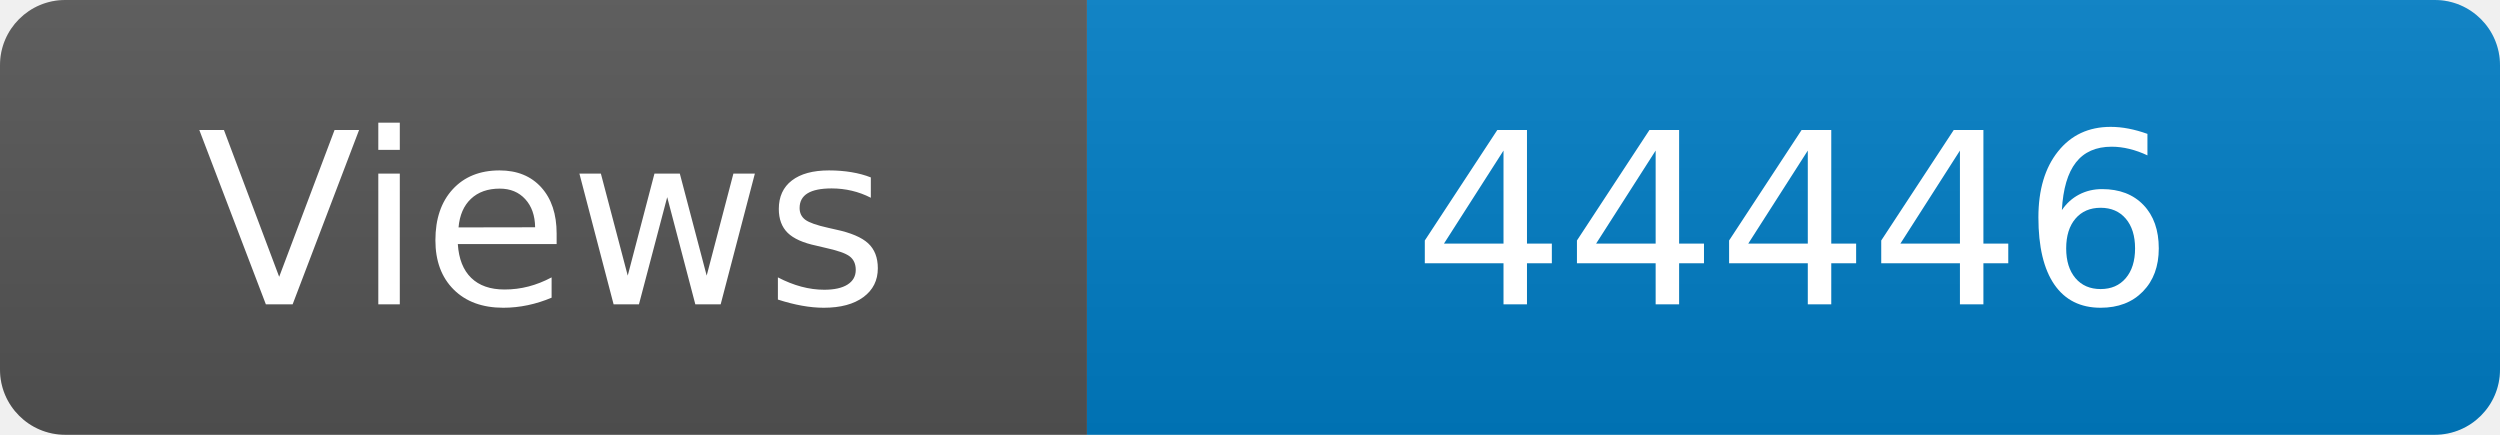
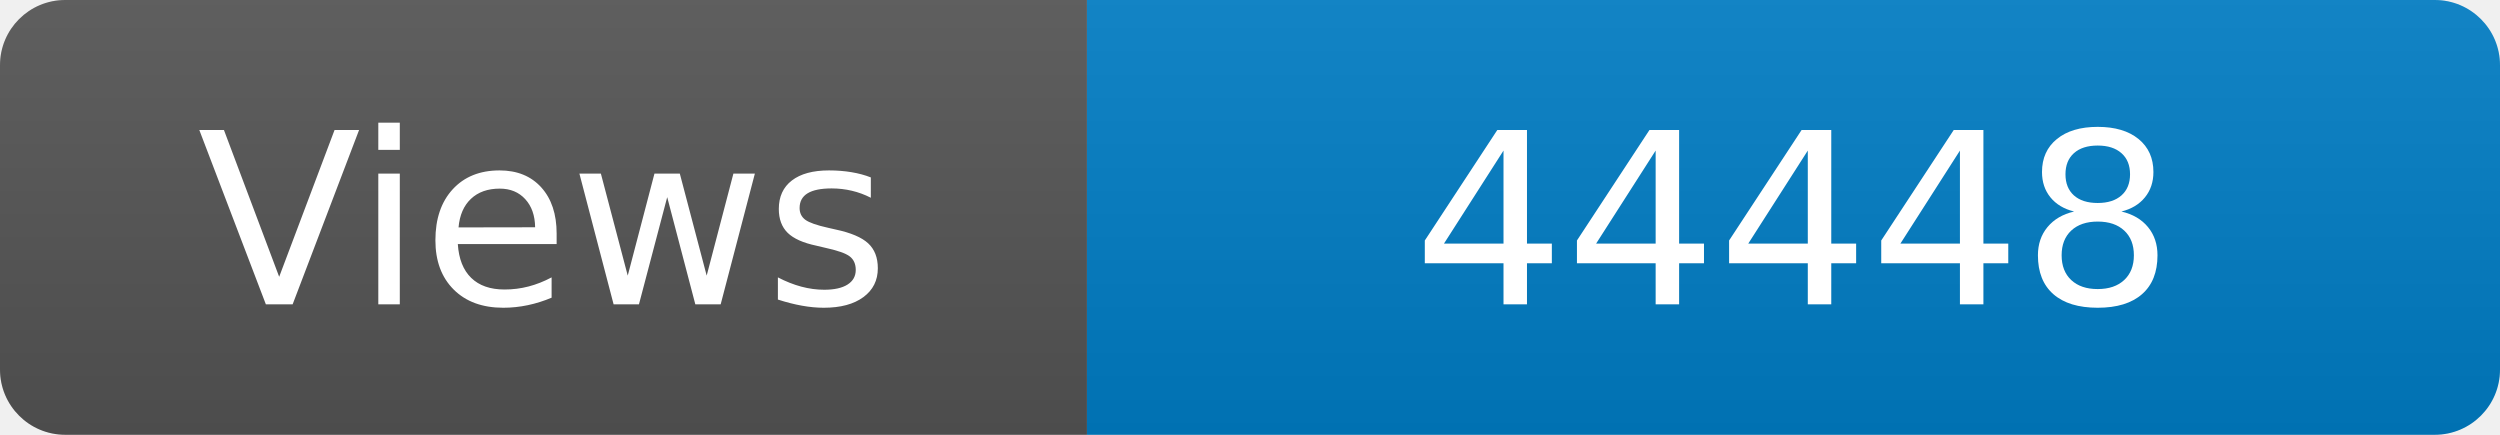
<svg xmlns="http://www.w3.org/2000/svg" width="115" height="20" role="img" aria-label="Maintained?: yes">
  <linearGradient id="s" x2="0" y2="100%">
    <stop offset="0" stop-color="#bbb" stop-opacity=".1" />
    <stop offset="1" stop-opacity=".1" />
  </linearGradient>
  <clipPath id="r">
    <rect width="115" height="20" rx="3" fill="#fff" />
  </clipPath>
  <g clip-path="url(#r)">
    <rect width="50" height="20" fill="#555" />
    <rect x="50" width="160" height="20" fill="#007ec6" />
    <rect width="115" height="20" fill="url(#s)" />
  </g>
  <g fill="#fff" text-anchor="middle" font-family="Verdana,Geneva,DejaVu Sans,sans-serif" font-size="110">
    <text x="250" y="140" transform="scale(.1)" fill="#fff">Views</text>
-     <text x="825" y="140" transform="scale(.1)" fill="#fff">44446</text>
+     <text x="825" y="140" transform="scale(.1)" fill="#fff">44448</text>
  </g>
</svg>
